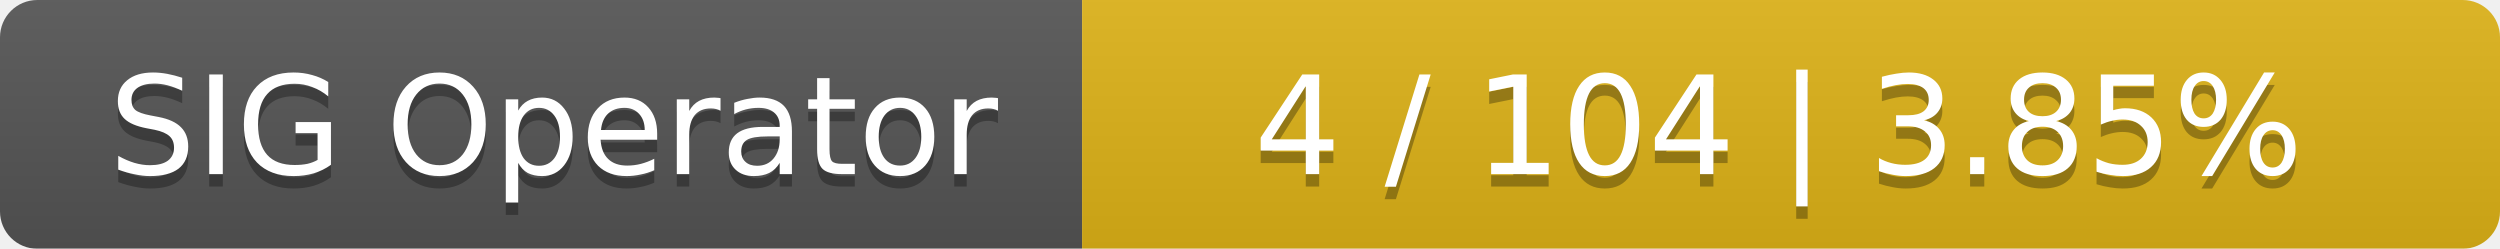
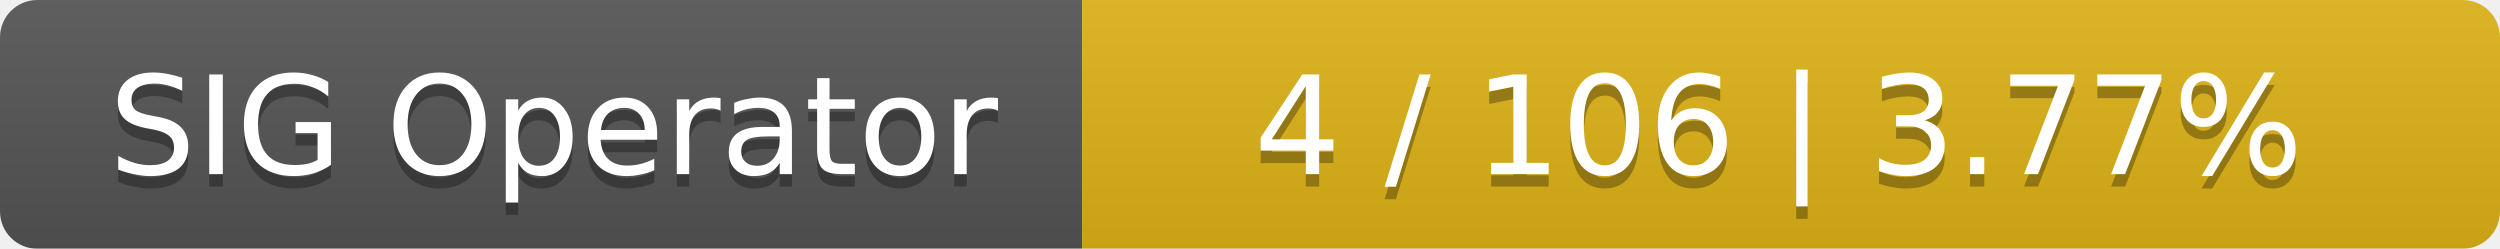
<svg xmlns="http://www.w3.org/2000/svg" width="201" height="20">
  <linearGradient id="smooth" x2="0" y2="100%">
    <stop offset="0" stop-color="#bbb" stop-opacity=".1" />
    <stop offset="1" stop-opacity=".1" />
  </linearGradient>
  <mask id="round">
    <rect width="201" height="20" rx="3" fill="#fff" />
  </mask>
  <g mask="url(#round)">
    <rect width="87" height="20" fill="#555" />
    <rect x="87" width="114" height="20" fill="#dfb317" />
    <rect width="201" height="20" fill="url(#smooth)" />
  </g>
  <g fill="#fff" text-anchor="middle" font-family="DejaVu Sans,Verdana,Geneva,sans-serif" font-size="11">
    <text x="44.5" y="15" fill="#010101" fill-opacity=".3">SIG Operator</text>
    <text x="44.5" y="14">SIG Operator</text>
-     <text x="143" y="15" fill="#010101" fill-opacity=".3">4 / 104    |    3.85%</text>
-     <text x="143" y="14">4 / 104    |    3.85%</text>
+     <text x="143" y="15" fill="#010101" fill-opacity=".3">4 / 106    |    3.77%</text>
+     <text x="143" y="14">4 / 106    |    3.77%</text>
  </g>
</svg>
